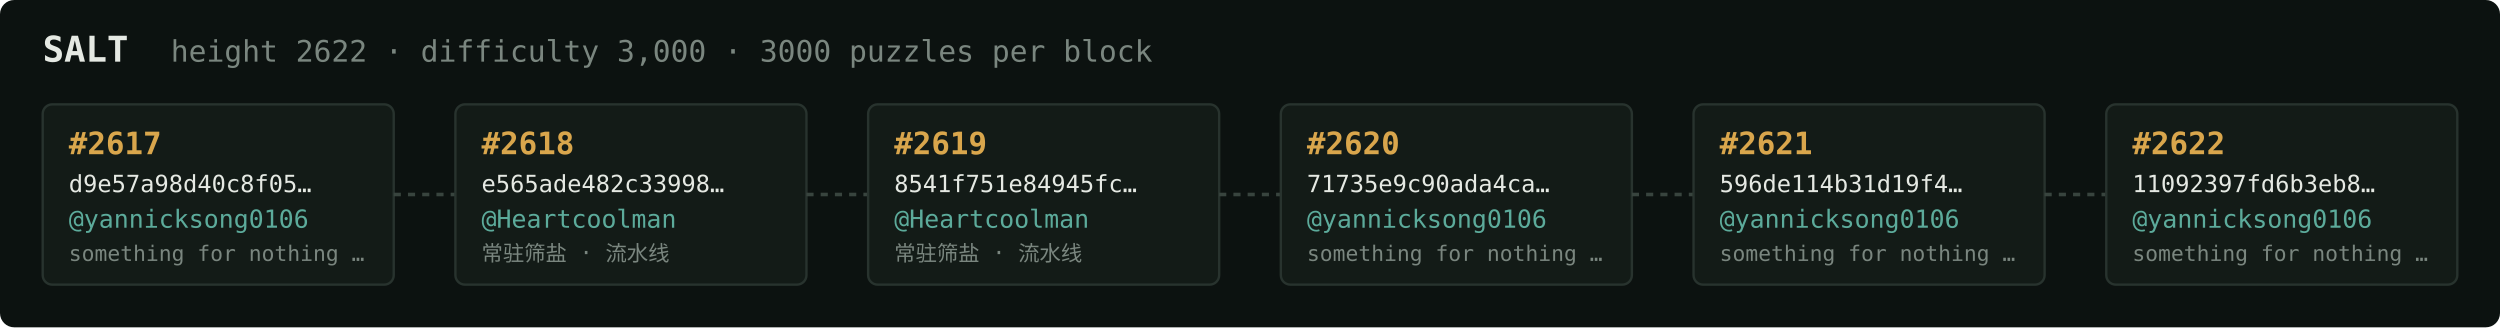
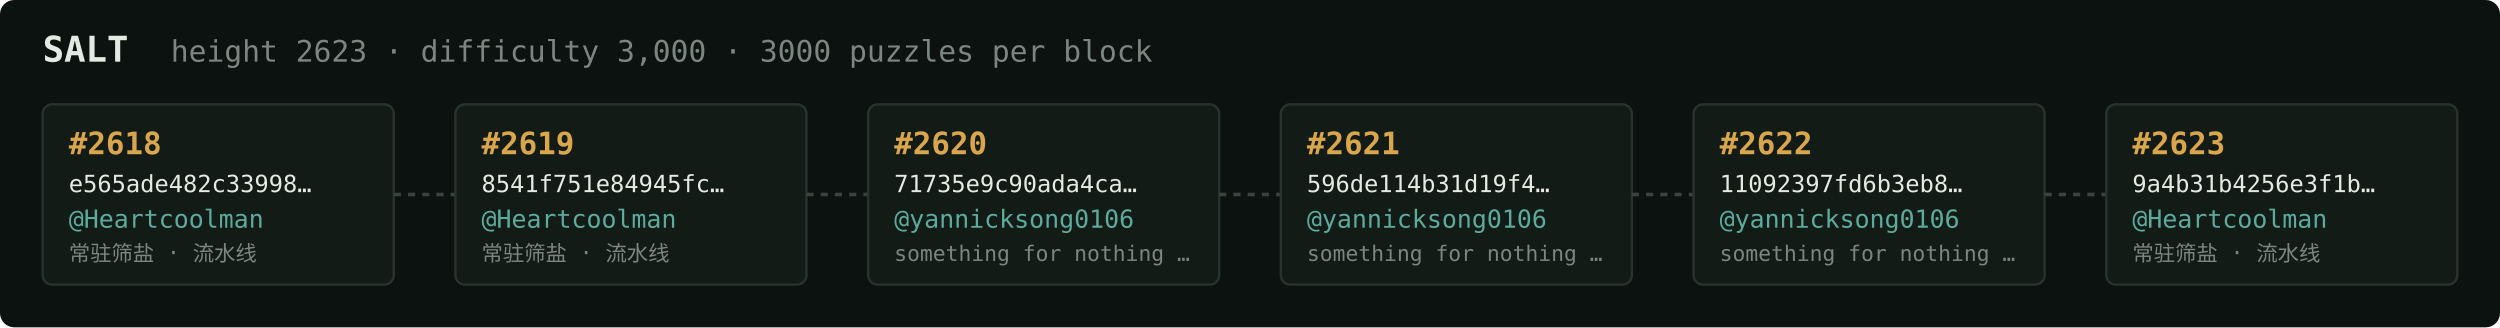
<svg xmlns="http://www.w3.org/2000/svg" width="1054" height="138" viewBox="0 0 1054 138" font-family="ui-monospace,SFMono-Regular,Menlo,monospace">
  <rect fill="#0c1210" width="1054" height="138" rx="6" />
  <text x="18" y="26" fill="#e5e9e3" font-size="15" font-weight="700">SALT</text>
-   <text x="72" y="26" fill="#7a867f" font-size="12.5">height 2622 · difficulty 3,000 · 3000 puzzles per block</text>
+   <text x="72" y="26" fill="#7a867f" font-size="12.5">height 2623 · difficulty 3,000 · 3000 puzzles per block</text>
  <rect x="18" y="44" width="148" height="76" rx="4" fill="#131b17" stroke="#28332e" stroke-width="1" />
-   <text x="29" y="65" fill="#d9a64c" font-size="13" font-weight="700">#2617</text>
-   <text x="29" y="81" fill="#e5e9e3" font-size="10">d9e57a98d40c8f05…</text>
-   <text x="29" y="96" fill="#5cab9b" font-size="10.5">@yannicksong0106</text>
-   <text x="29" y="110" fill="#7a867f" font-size="9">something for nothing …</text>
+   <text x="29" y="65" fill="#d9a64c" font-size="13" font-weight="700">#2618</text>
+   <text x="29" y="81" fill="#e5e9e3" font-size="10">e565ade482c33998…</text>
+   <text x="29" y="96" fill="#5cab9b" font-size="10.5">@Heartcoolman</text>
+   <text x="29" y="110" fill="#7a867f" font-size="9">常驻筛盐 · 流水线</text>
  <line x1="166" y1="82.0" x2="192" y2="82.0" stroke="#38443e" stroke-width="1.5" stroke-dasharray="3 3" />
  <rect x="192" y="44" width="148" height="76" rx="4" fill="#131b17" stroke="#28332e" stroke-width="1" />
-   <text x="203" y="65" fill="#d9a64c" font-size="13" font-weight="700">#2618</text>
-   <text x="203" y="81" fill="#e5e9e3" font-size="10">e565ade482c33998…</text>
+   <text x="203" y="65" fill="#d9a64c" font-size="13" font-weight="700">#2619</text>
+   <text x="203" y="81" fill="#e5e9e3" font-size="10">8541f751e84945fc…</text>
  <text x="203" y="96" fill="#5cab9b" font-size="10.5">@Heartcoolman</text>
  <text x="203" y="110" fill="#7a867f" font-size="9">常驻筛盐 · 流水线</text>
  <line x1="340" y1="82.0" x2="366" y2="82.0" stroke="#38443e" stroke-width="1.5" stroke-dasharray="3 3" />
  <rect x="366" y="44" width="148" height="76" rx="4" fill="#131b17" stroke="#28332e" stroke-width="1" />
-   <text x="377" y="65" fill="#d9a64c" font-size="13" font-weight="700">#2619</text>
-   <text x="377" y="81" fill="#e5e9e3" font-size="10">8541f751e84945fc…</text>
-   <text x="377" y="96" fill="#5cab9b" font-size="10.5">@Heartcoolman</text>
-   <text x="377" y="110" fill="#7a867f" font-size="9">常驻筛盐 · 流水线</text>
+   <text x="377" y="65" fill="#d9a64c" font-size="13" font-weight="700">#2620</text>
+   <text x="377" y="81" fill="#e5e9e3" font-size="10">71735e9c90ada4ca…</text>
+   <text x="377" y="96" fill="#5cab9b" font-size="10.5">@yannicksong0106</text>
+   <text x="377" y="110" fill="#7a867f" font-size="9">something for nothing …</text>
  <line x1="514" y1="82.0" x2="540" y2="82.0" stroke="#38443e" stroke-width="1.5" stroke-dasharray="3 3" />
  <rect x="540" y="44" width="148" height="76" rx="4" fill="#131b17" stroke="#28332e" stroke-width="1" />
-   <text x="551" y="65" fill="#d9a64c" font-size="13" font-weight="700">#2620</text>
-   <text x="551" y="81" fill="#e5e9e3" font-size="10">71735e9c90ada4ca…</text>
+   <text x="551" y="65" fill="#d9a64c" font-size="13" font-weight="700">#2621</text>
+   <text x="551" y="81" fill="#e5e9e3" font-size="10">596de114b31d19f4…</text>
  <text x="551" y="96" fill="#5cab9b" font-size="10.5">@yannicksong0106</text>
  <text x="551" y="110" fill="#7a867f" font-size="9">something for nothing …</text>
  <line x1="688" y1="82.0" x2="714" y2="82.0" stroke="#38443e" stroke-width="1.5" stroke-dasharray="3 3" />
  <rect x="714" y="44" width="148" height="76" rx="4" fill="#131b17" stroke="#28332e" stroke-width="1" />
-   <text x="725" y="65" fill="#d9a64c" font-size="13" font-weight="700">#2621</text>
-   <text x="725" y="81" fill="#e5e9e3" font-size="10">596de114b31d19f4…</text>
+   <text x="725" y="65" fill="#d9a64c" font-size="13" font-weight="700">#2622</text>
+   <text x="725" y="81" fill="#e5e9e3" font-size="10">11092397fd6b3eb8…</text>
  <text x="725" y="96" fill="#5cab9b" font-size="10.5">@yannicksong0106</text>
  <text x="725" y="110" fill="#7a867f" font-size="9">something for nothing …</text>
  <line x1="862" y1="82.0" x2="888" y2="82.0" stroke="#38443e" stroke-width="1.5" stroke-dasharray="3 3" />
  <rect x="888" y="44" width="148" height="76" rx="4" fill="#131b17" stroke="#28332e" stroke-width="1" />
-   <text x="899" y="65" fill="#d9a64c" font-size="13" font-weight="700">#2622</text>
-   <text x="899" y="81" fill="#e5e9e3" font-size="10">11092397fd6b3eb8…</text>
-   <text x="899" y="96" fill="#5cab9b" font-size="10.5">@yannicksong0106</text>
-   <text x="899" y="110" fill="#7a867f" font-size="9">something for nothing …</text>
+   <text x="899" y="65" fill="#d9a64c" font-size="13" font-weight="700">#2623</text>
+   <text x="899" y="81" fill="#e5e9e3" font-size="10">9a4b31b4256e3f1b…</text>
+   <text x="899" y="96" fill="#5cab9b" font-size="10.5">@Heartcoolman</text>
+   <text x="899" y="110" fill="#7a867f" font-size="9">常驻筛盐 · 流水线</text>
</svg>
